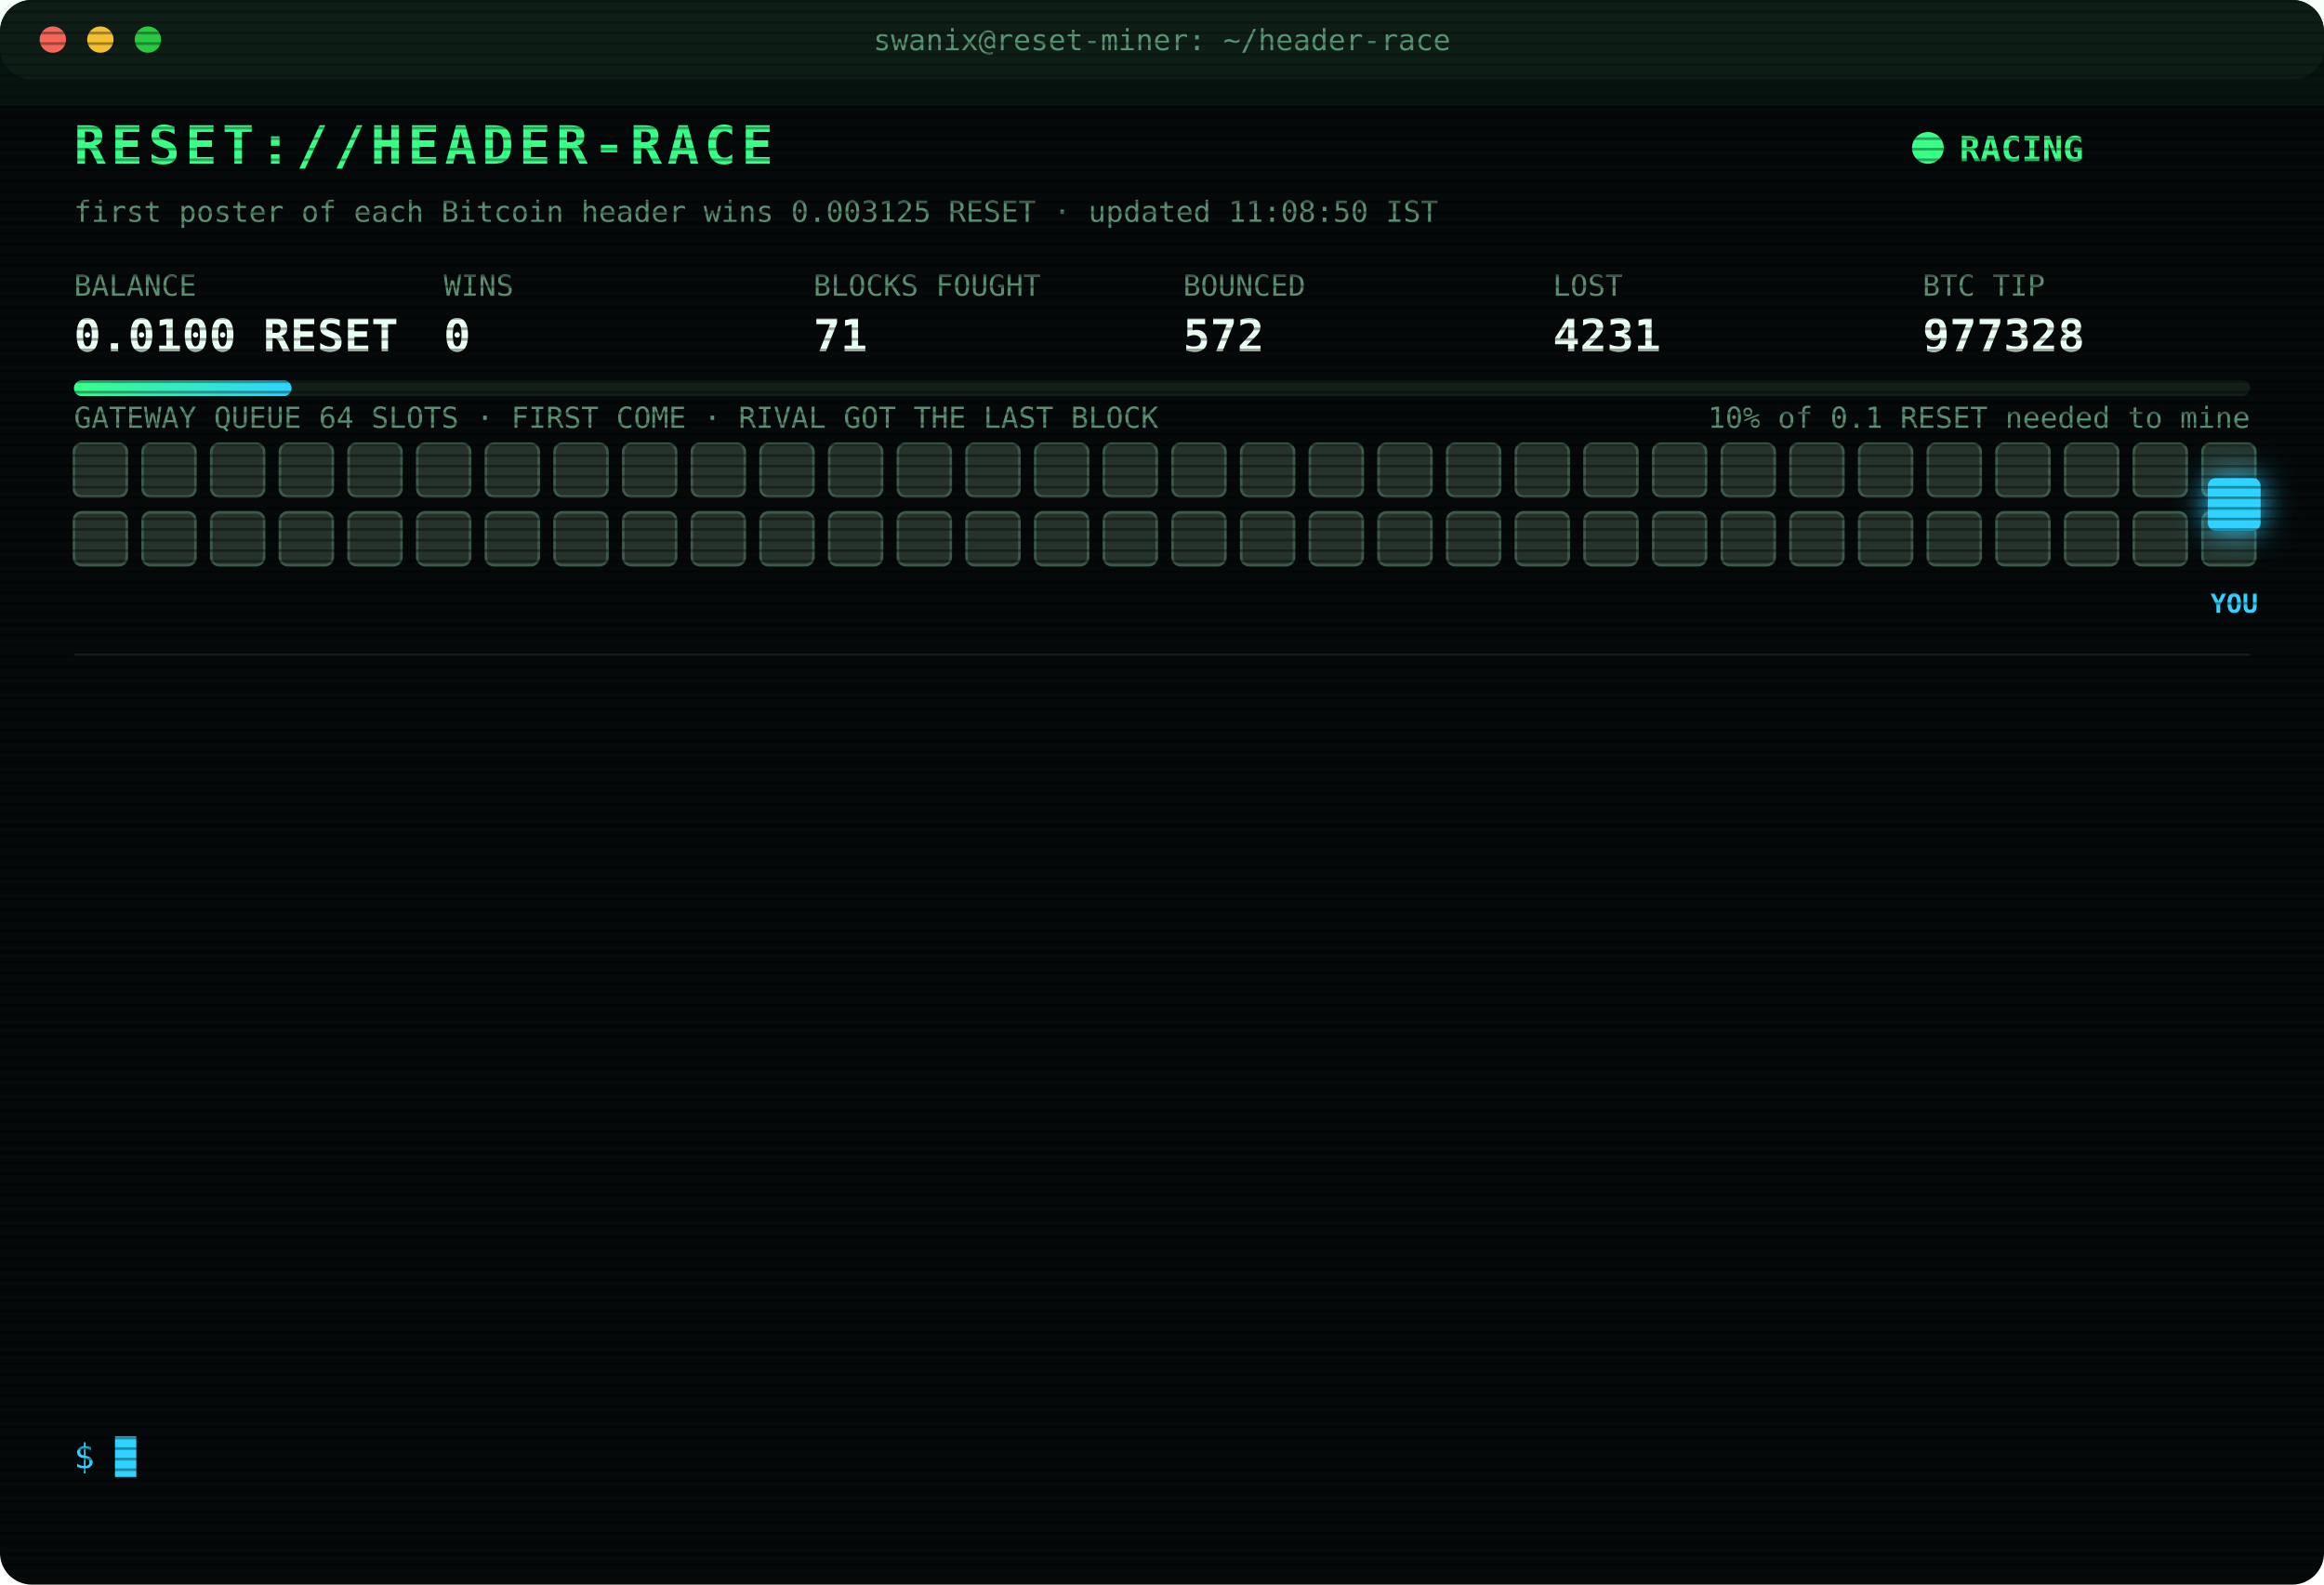
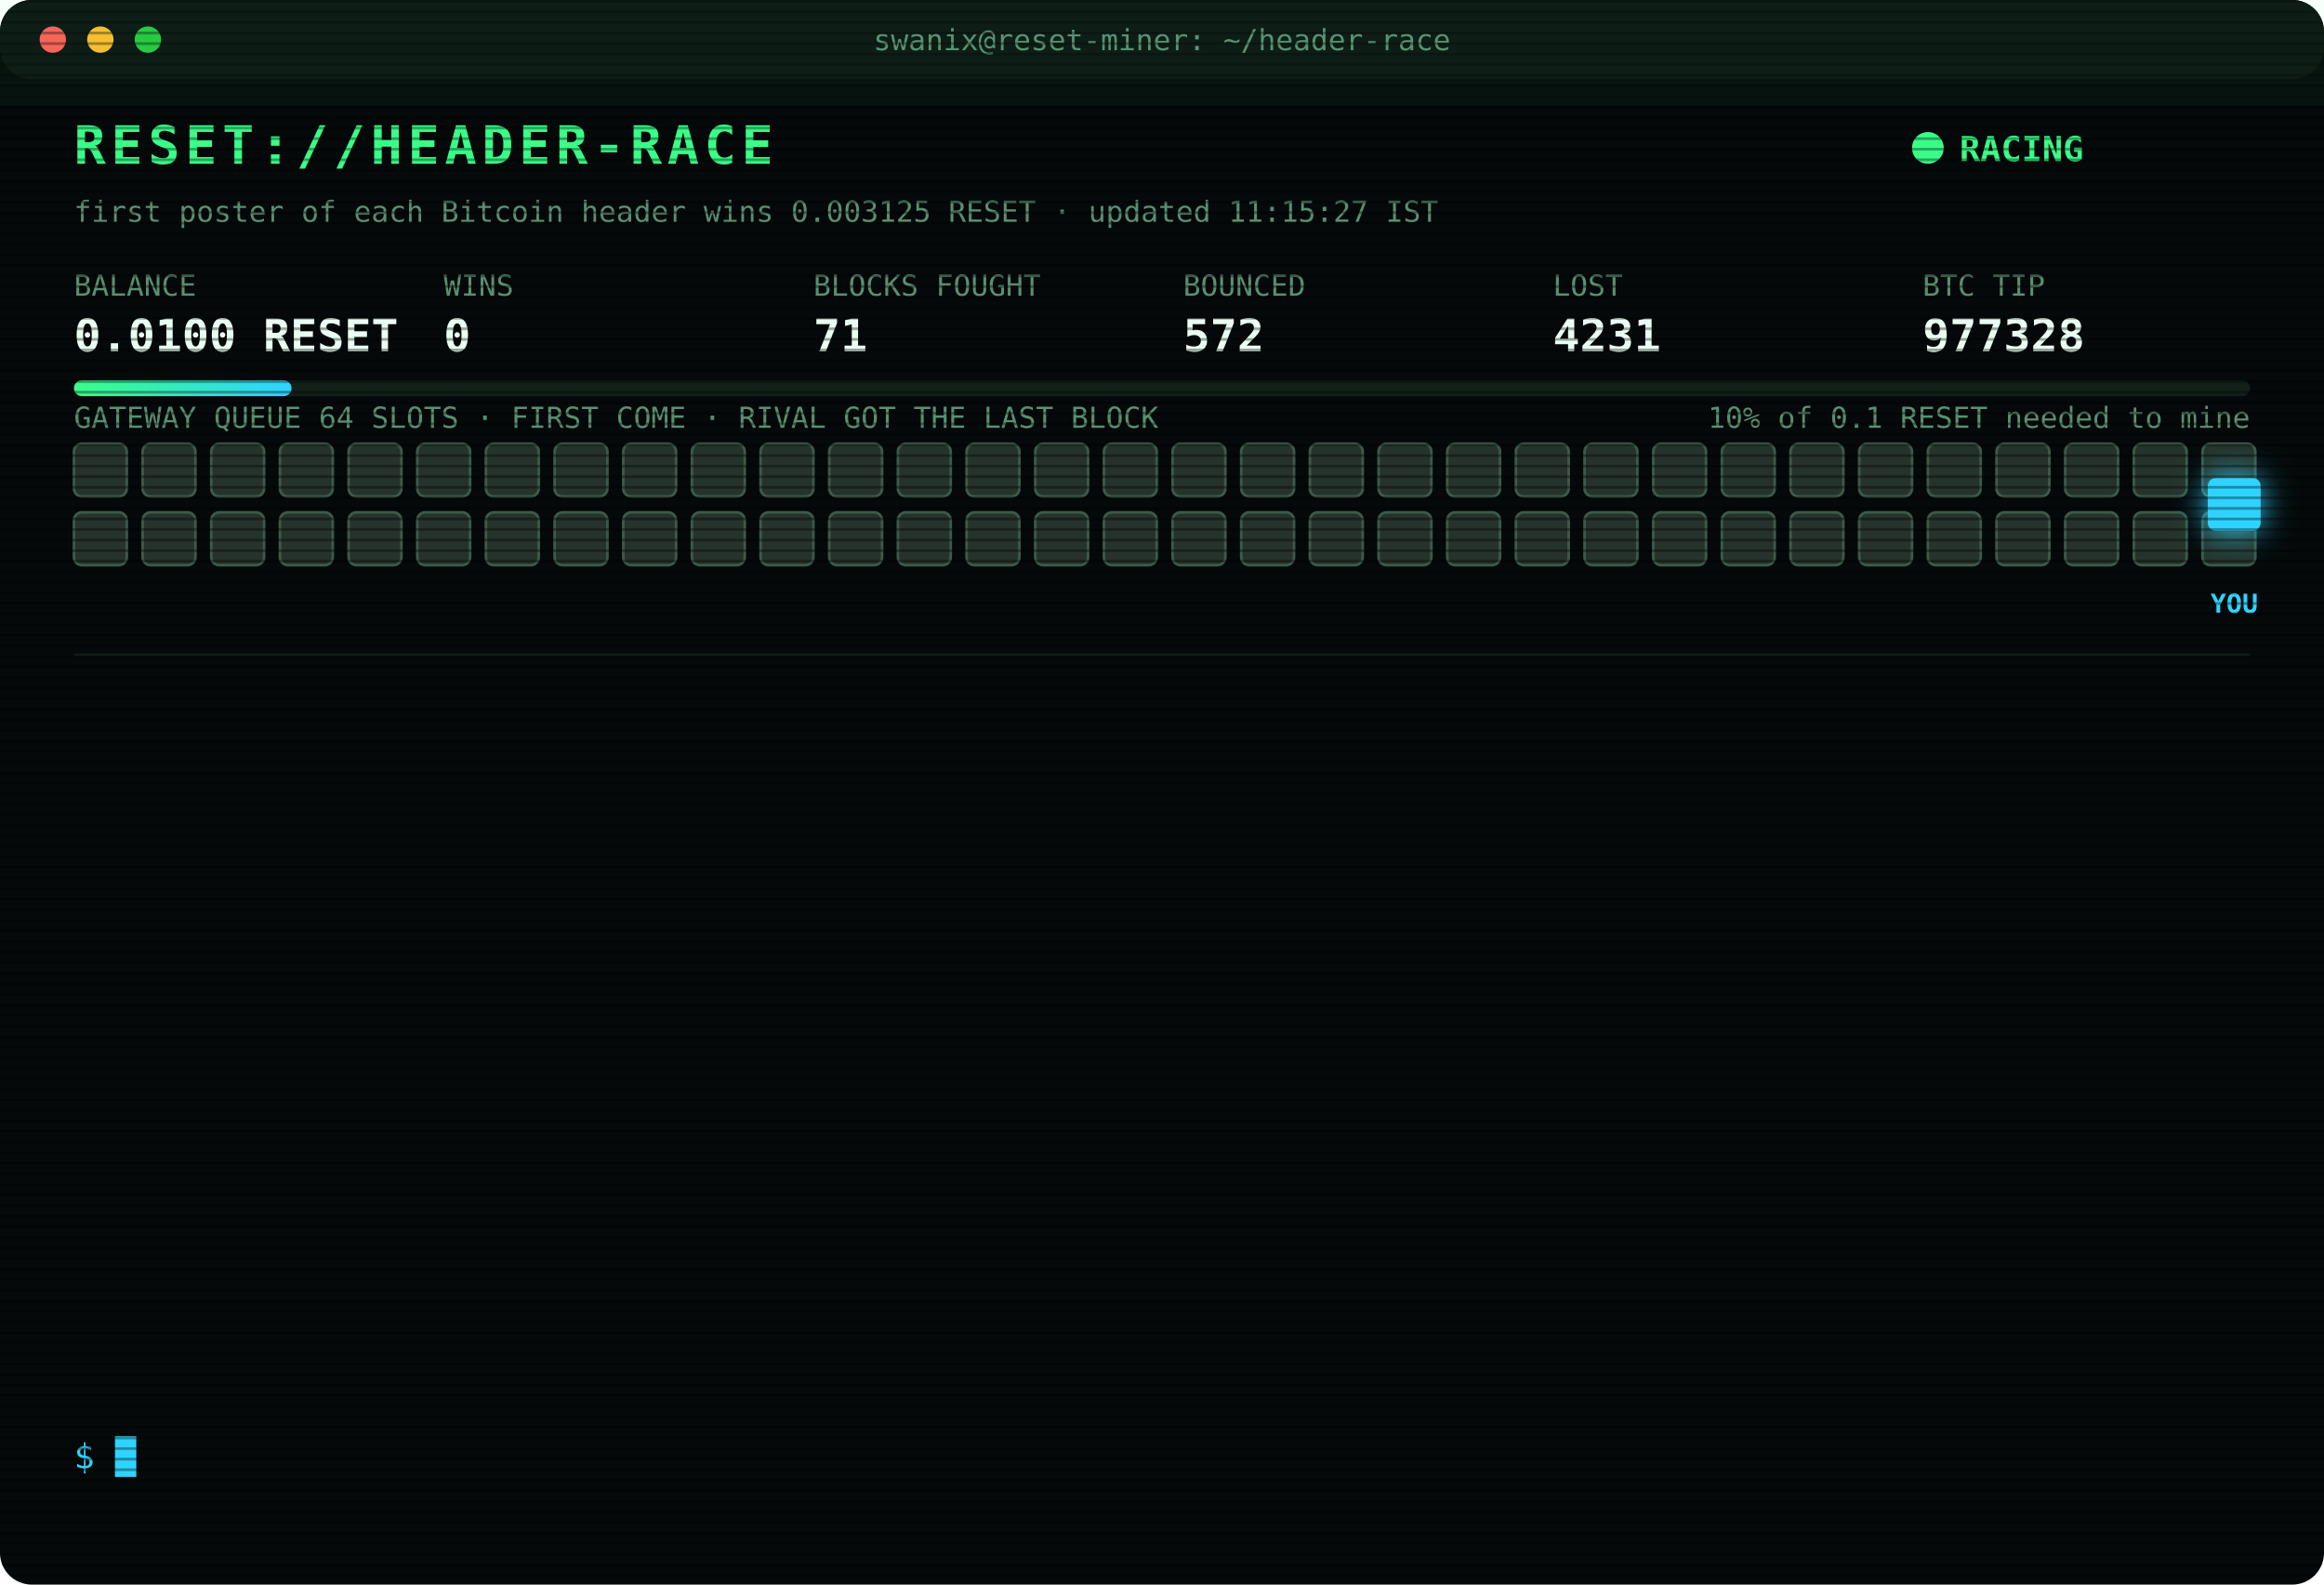
<svg xmlns="http://www.w3.org/2000/svg" width="880" height="600" viewBox="0 0 880 600" font-family="ui-monospace,SFMono-Regular,Menlo,Consolas,monospace">
  <style>
text{font-size:13px;fill:#7CFFB2}
.title{font-size:20px;font-weight:700;fill:#39FF88;letter-spacing:2px;animation:glitch 3s infinite steps(1)}
.sub{fill:#2fd3ff}.k{fill:#5a8f73;font-size:11px}.v{font-size:17px;font-weight:700;fill:#eafff3}
.ts{fill:#3f6b56}.boot{fill:#2fd3ff}.dim{fill:#5a8f73}.bad{fill:#ff4d6d}.warn{fill:#ffd23f}.mag{fill:#ff5cf0}.win{fill:#39FF88;font-weight:700}
.tag{font-size:10px;fill:#2fd3ff;font-weight:700}
.rival{fill:#26332c;stroke:#3c5a49;animation:jam 1.2s infinite alternate}
.idle{fill:#141c18;stroke:#22302a;animation:breathe 4s infinite}
.me{fill:#2fd3ff;filter:drop-shadow(0 0 6px #2fd3ff)}
.hover{animation:nudge 1.1s infinite ease-in-out}.bounce{animation:kick 1.4s infinite}
.ln{opacity:0;animation:in .4s forwards}
.cur{animation:blink 1s infinite steps(1)}
.scan{animation:scan 6s infinite linear}
.led{animation:blink 1.4s infinite}
@keyframes in{from{opacity:0;transform:translateX(-6px)}to{opacity:1;transform:none}}
@keyframes blink{50%{opacity:0}}
@keyframes jam{to{fill:#33463b}}
@keyframes breathe{50%{opacity:.4}}
@keyframes nudge{50%{transform:translateX(-10px)}}
@keyframes kick{0%,100%{transform:none}30%{transform:translateX(-14px)}55%{transform:translateX(10px) translateY(-6px)}}
@keyframes glitch{0%,92%{transform:none}93%{transform:translateX(2px);fill:#ff4d6d}95%{transform:translateX(-2px);fill:#2fd3ff}97%{transform:none}}
@keyframes scan{from{transform:translateY(-40px)}to{transform:translateY(600px)}}
</style>
  <defs>
    <pattern id="sl" width="4" height="4" patternUnits="userSpaceOnUse">
      <rect width="4" height="1" fill="#000" opacity=".35" />
    </pattern>
    <linearGradient id="bar">
      <stop offset="0" stop-color="#39FF88" />
      <stop offset="1" stop-color="#2fd3ff" />
    </linearGradient>
  </defs>
  <rect width="880" height="600" rx="12" fill="#05090a" />
  <rect width="880" height="30" rx="12" fill="#0d1512" />
  <circle cx="20" cy="15" r="5" fill="#ff5f57" />
  <circle cx="38" cy="15" r="5" fill="#febc2e" />
  <circle cx="56" cy="15" r="5" fill="#28c840" />
  <text x="440" y="19" text-anchor="middle" class="k">swanix@reset-miner: ~/header-race</text>
  <text x="28" y="62" class="title">RESET://HEADER-RACE</text>
  <circle class="led" cx="730" cy="56" r="6" fill="#39FF88" />
  <text x="742" y="61" class="win">RACING</text>
-   <text x="28" y="84" class="k">first poster of each Bitcoin header wins 0.003125 RESET · updated 11:08:50 IST</text>
+   <text x="28" y="84" class="k">first poster of each Bitcoin header wins 0.003125 RESET · updated 11:15:27 IST</text>
  <text x="28" y="112" class="k">BALANCE</text>
  <text x="28" y="133" class="v">0.0100 RESET</text>
  <text x="168" y="112" class="k">WINS</text>
  <text x="168" y="133" class="v">0</text>
  <text x="308" y="112" class="k">BLOCKS FOUGHT</text>
  <text x="308" y="133" class="v">71</text>
  <text x="448" y="112" class="k">BOUNCED</text>
  <text x="448" y="133" class="v">572</text>
  <text x="588" y="112" class="k">LOST</text>
  <text x="588" y="133" class="v">4231</text>
  <text x="728" y="112" class="k">BTC TIP</text>
  <text x="728" y="133" class="v">977328</text>
  <rect x="28" y="144" width="824" height="6" rx="3" fill="#13201a" />
  <rect x="28" y="144" width="82.4" height="6" rx="3" fill="url(#bar)" />
  <text x="852" y="162" text-anchor="end" class="k">10% of 0.1 RESET needed to mine</text>
  <text x="28" y="162" class="k">GATEWAY QUEUE 64 SLOTS · FIRST COME · RIVAL GOT THE LAST BLOCK</text>
  <rect class="rival" x="28" y="168" width="20" height="20" rx="3" style="animation-delay:0.00s" />
  <rect class="rival" x="54" y="168" width="20" height="20" rx="3" style="animation-delay:0.05s" />
  <rect class="rival" x="80" y="168" width="20" height="20" rx="3" style="animation-delay:0.10s" />
  <rect class="rival" x="106" y="168" width="20" height="20" rx="3" style="animation-delay:0.15s" />
  <rect class="rival" x="132" y="168" width="20" height="20" rx="3" style="animation-delay:0.20s" />
  <rect class="rival" x="158" y="168" width="20" height="20" rx="3" style="animation-delay:0.25s" />
  <rect class="rival" x="184" y="168" width="20" height="20" rx="3" style="animation-delay:0.30s" />
  <rect class="rival" x="210" y="168" width="20" height="20" rx="3" style="animation-delay:0.35s" />
  <rect class="rival" x="236" y="168" width="20" height="20" rx="3" style="animation-delay:0.40s" />
  <rect class="rival" x="262" y="168" width="20" height="20" rx="3" style="animation-delay:0.45s" />
  <rect class="rival" x="288" y="168" width="20" height="20" rx="3" style="animation-delay:0.50s" />
  <rect class="rival" x="314" y="168" width="20" height="20" rx="3" style="animation-delay:0.55s" />
  <rect class="rival" x="340" y="168" width="20" height="20" rx="3" style="animation-delay:0.60s" />
  <rect class="rival" x="366" y="168" width="20" height="20" rx="3" style="animation-delay:0.65s" />
  <rect class="rival" x="392" y="168" width="20" height="20" rx="3" style="animation-delay:0.70s" />
  <rect class="rival" x="418" y="168" width="20" height="20" rx="3" style="animation-delay:0.75s" />
  <rect class="rival" x="444" y="168" width="20" height="20" rx="3" style="animation-delay:0.80s" />
  <rect class="rival" x="470" y="168" width="20" height="20" rx="3" style="animation-delay:0.85s" />
  <rect class="rival" x="496" y="168" width="20" height="20" rx="3" style="animation-delay:0.90s" />
  <rect class="rival" x="522" y="168" width="20" height="20" rx="3" style="animation-delay:0.95s" />
  <rect class="rival" x="548" y="168" width="20" height="20" rx="3" style="animation-delay:1.00s" />
  <rect class="rival" x="574" y="168" width="20" height="20" rx="3" style="animation-delay:1.05s" />
  <rect class="rival" x="600" y="168" width="20" height="20" rx="3" style="animation-delay:1.10s" />
  <rect class="rival" x="626" y="168" width="20" height="20" rx="3" style="animation-delay:1.15s" />
  <rect class="rival" x="652" y="168" width="20" height="20" rx="3" style="animation-delay:1.20s" />
  <rect class="rival" x="678" y="168" width="20" height="20" rx="3" style="animation-delay:1.25s" />
  <rect class="rival" x="704" y="168" width="20" height="20" rx="3" style="animation-delay:1.30s" />
  <rect class="rival" x="730" y="168" width="20" height="20" rx="3" style="animation-delay:1.35s" />
  <rect class="rival" x="756" y="168" width="20" height="20" rx="3" style="animation-delay:1.40s" />
  <rect class="rival" x="782" y="168" width="20" height="20" rx="3" style="animation-delay:1.45s" />
  <rect class="rival" x="808" y="168" width="20" height="20" rx="3" style="animation-delay:1.50s" />
  <rect class="rival" x="834" y="168" width="20" height="20" rx="3" style="animation-delay:1.55s" />
  <rect class="rival" x="28" y="194" width="20" height="20" rx="3" style="animation-delay:1.60s" />
  <rect class="rival" x="54" y="194" width="20" height="20" rx="3" style="animation-delay:1.65s" />
  <rect class="rival" x="80" y="194" width="20" height="20" rx="3" style="animation-delay:1.70s" />
  <rect class="rival" x="106" y="194" width="20" height="20" rx="3" style="animation-delay:1.75s" />
  <rect class="rival" x="132" y="194" width="20" height="20" rx="3" style="animation-delay:1.80s" />
  <rect class="rival" x="158" y="194" width="20" height="20" rx="3" style="animation-delay:1.85s" />
  <rect class="rival" x="184" y="194" width="20" height="20" rx="3" style="animation-delay:1.90s" />
  <rect class="rival" x="210" y="194" width="20" height="20" rx="3" style="animation-delay:1.95s" />
  <rect class="rival" x="236" y="194" width="20" height="20" rx="3" style="animation-delay:2.00s" />
  <rect class="rival" x="262" y="194" width="20" height="20" rx="3" style="animation-delay:2.05s" />
  <rect class="rival" x="288" y="194" width="20" height="20" rx="3" style="animation-delay:2.10s" />
  <rect class="rival" x="314" y="194" width="20" height="20" rx="3" style="animation-delay:2.15s" />
  <rect class="rival" x="340" y="194" width="20" height="20" rx="3" style="animation-delay:2.20s" />
  <rect class="rival" x="366" y="194" width="20" height="20" rx="3" style="animation-delay:2.25s" />
  <rect class="rival" x="392" y="194" width="20" height="20" rx="3" style="animation-delay:2.30s" />
  <rect class="rival" x="418" y="194" width="20" height="20" rx="3" style="animation-delay:2.35s" />
  <rect class="rival" x="444" y="194" width="20" height="20" rx="3" style="animation-delay:2.40s" />
  <rect class="rival" x="470" y="194" width="20" height="20" rx="3" style="animation-delay:2.45s" />
  <rect class="rival" x="496" y="194" width="20" height="20" rx="3" style="animation-delay:2.50s" />
  <rect class="rival" x="522" y="194" width="20" height="20" rx="3" style="animation-delay:2.55s" />
  <rect class="rival" x="548" y="194" width="20" height="20" rx="3" style="animation-delay:2.60s" />
  <rect class="rival" x="574" y="194" width="20" height="20" rx="3" style="animation-delay:2.65s" />
  <rect class="rival" x="600" y="194" width="20" height="20" rx="3" style="animation-delay:2.70s" />
  <rect class="rival" x="626" y="194" width="20" height="20" rx="3" style="animation-delay:2.75s" />
  <rect class="rival" x="652" y="194" width="20" height="20" rx="3" style="animation-delay:2.80s" />
  <rect class="rival" x="678" y="194" width="20" height="20" rx="3" style="animation-delay:2.85s" />
  <rect class="rival" x="704" y="194" width="20" height="20" rx="3" style="animation-delay:2.90s" />
  <rect class="rival" x="730" y="194" width="20" height="20" rx="3" style="animation-delay:2.95s" />
  <rect class="rival" x="756" y="194" width="20" height="20" rx="3" style="animation-delay:3.00s" />
  <rect class="rival" x="782" y="194" width="20" height="20" rx="3" style="animation-delay:3.05s" />
  <rect class="rival" x="808" y="194" width="20" height="20" rx="3" style="animation-delay:3.10s" />
  <rect class="rival" x="834" y="194" width="20" height="20" rx="3" style="animation-delay:3.15s" />
  <g class="hover">
    <rect class="me" x="836" y="181" width="20" height="20" rx="3" />
    <text class="tag" x="846" y="232" text-anchor="middle">YOU</text>
  </g>
  <line x1="28" x2="852" y1="248" y2="248" stroke="#13201a" />
  <g class="ln" style="animation-delay:0.40s">
    <text x="28" y="270" class="ts">08:54:27</text>
    <text x="104" y="270" class="bad">[LOST] #977316 taken by a rival miner</text>
  </g>
  <g class="ln" style="animation-delay:0.65s">
    <text x="28" y="292" class="ts">09:19:42</text>
    <text x="104" y="292" class="bad">[LOST] #977317 taken by a rival miner</text>
  </g>
  <g class="ln" style="animation-delay:0.90s">
    <text x="28" y="314" class="ts">09:28:25</text>
    <text x="104" y="314" class="bad">[LOST] #977318 taken by a rival miner</text>
  </g>
  <g class="ln" style="animation-delay:1.15s">
    <text x="28" y="336" class="ts">09:29:44</text>
    <text x="104" y="336" class="bad">[LOST] #977319 taken by a rival miner</text>
  </g>
  <g class="ln" style="animation-delay:1.40s">
    <text x="28" y="358" class="ts">09:48:08</text>
    <text x="104" y="358" class="bad">[LOST] #977320 taken by a rival miner</text>
  </g>
  <g class="ln" style="animation-delay:1.65s">
    <text x="28" y="380" class="ts">10:13:13</text>
    <text x="104" y="380" class="bad">[LOST] #977321 taken by a rival miner</text>
  </g>
  <g class="ln" style="animation-delay:1.90s">
    <text x="28" y="402" class="ts">10:32:09</text>
    <text x="104" y="402" class="bad">[LOST] #977322 taken by a rival miner</text>
  </g>
  <g class="ln" style="animation-delay:2.15s">
    <text x="28" y="424" class="ts">10:35:53</text>
    <text x="104" y="424" class="bad">[LOST] #977323 taken by a rival miner</text>
  </g>
  <g class="ln" style="animation-delay:2.40s">
    <text x="28" y="446" class="ts">10:39:22</text>
    <text x="104" y="446" class="bad">[LOST] #977324 taken by a rival miner</text>
  </g>
  <g class="ln" style="animation-delay:2.65s">
    <text x="28" y="468" class="ts">10:52:05</text>
    <text x="104" y="468" class="bad">[LOST] #977325 taken by a rival miner</text>
  </g>
  <g class="ln" style="animation-delay:2.90s">
    <text x="28" y="490" class="ts">10:59:30</text>
    <text x="104" y="490" class="bad">[LOST] #977326 taken by a rival miner</text>
  </g>
  <g class="ln" style="animation-delay:3.15s">
    <text x="28" y="512" class="ts">11:07:26</text>
    <text x="104" y="512" class="bad">[LOST] #977327 taken by a rival miner</text>
  </g>
  <g class="ln" style="animation-delay:3.40s">
    <text x="28" y="534" class="ts">11:08:50</text>
    <text x="104" y="534" class="bad">[LOST] #977328 taken by a rival miner</text>
  </g>
  <text x="28" y="556" class="sub">$ <tspan class="cur">█</tspan>
  </text>
  <rect width="880" height="600" rx="12" fill="url(#sl)" pointer-events="none" />
  <rect class="scan" width="880" height="40" fill="#39FF88" opacity=".04" />
</svg>
